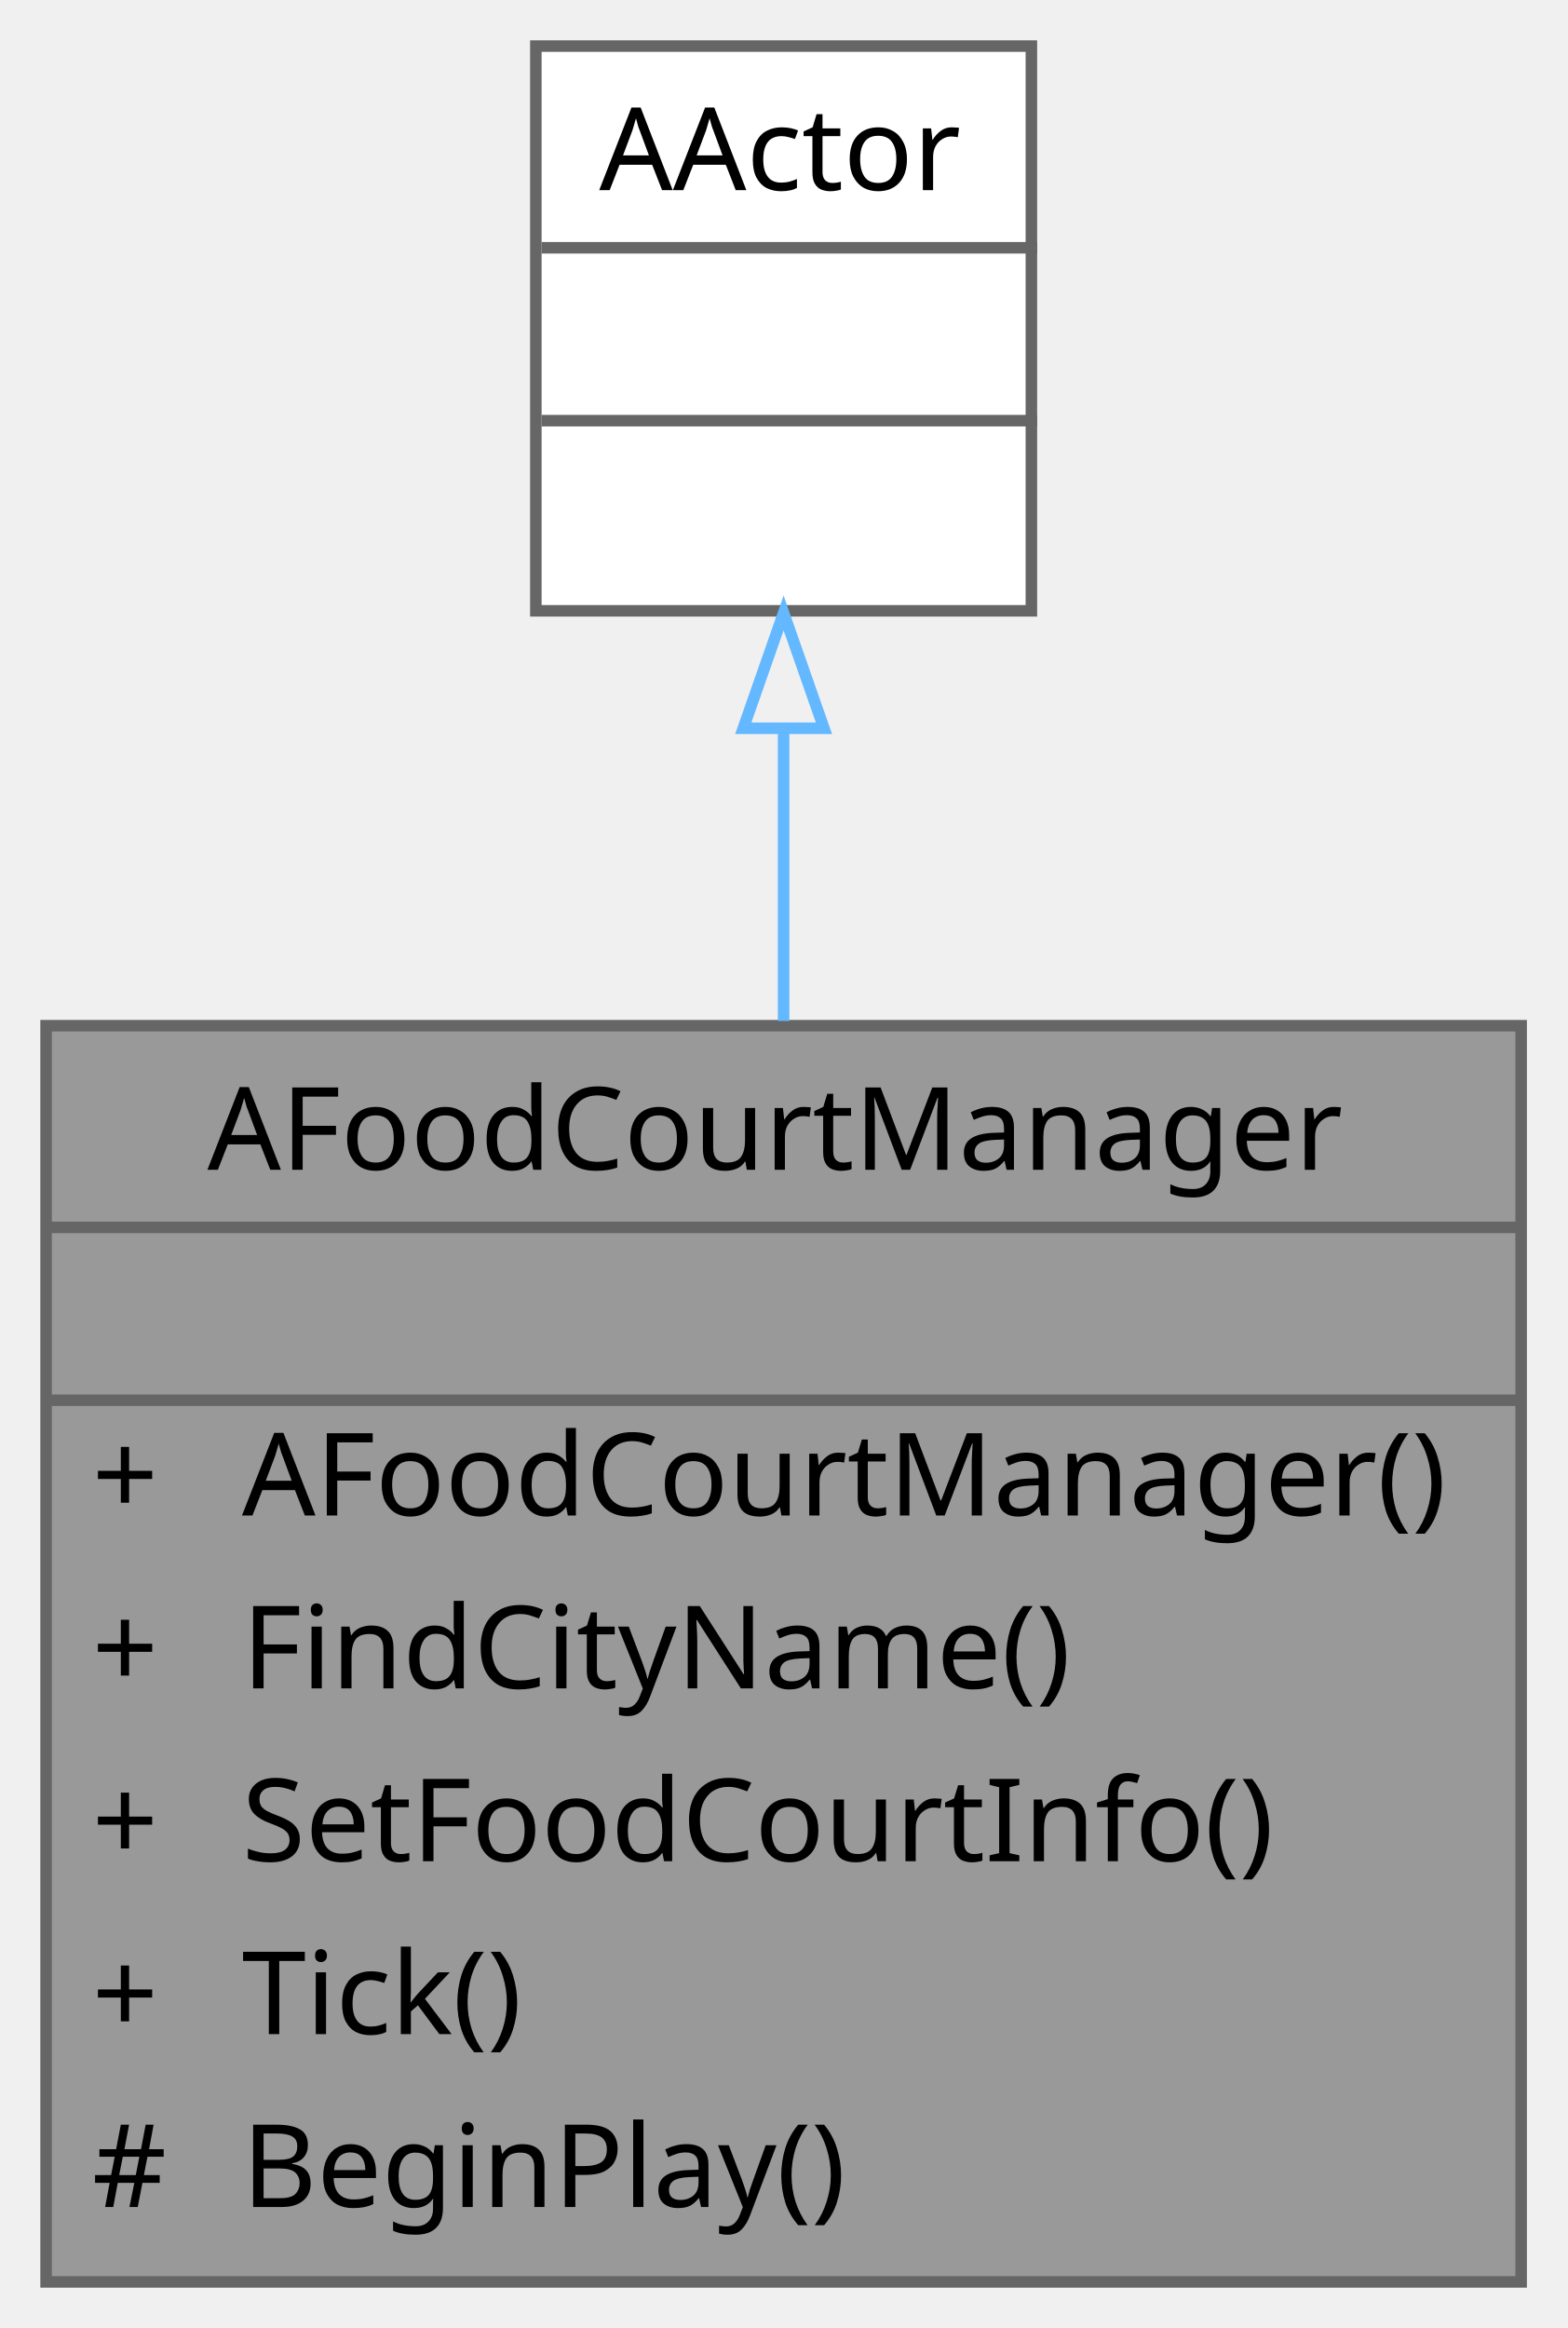
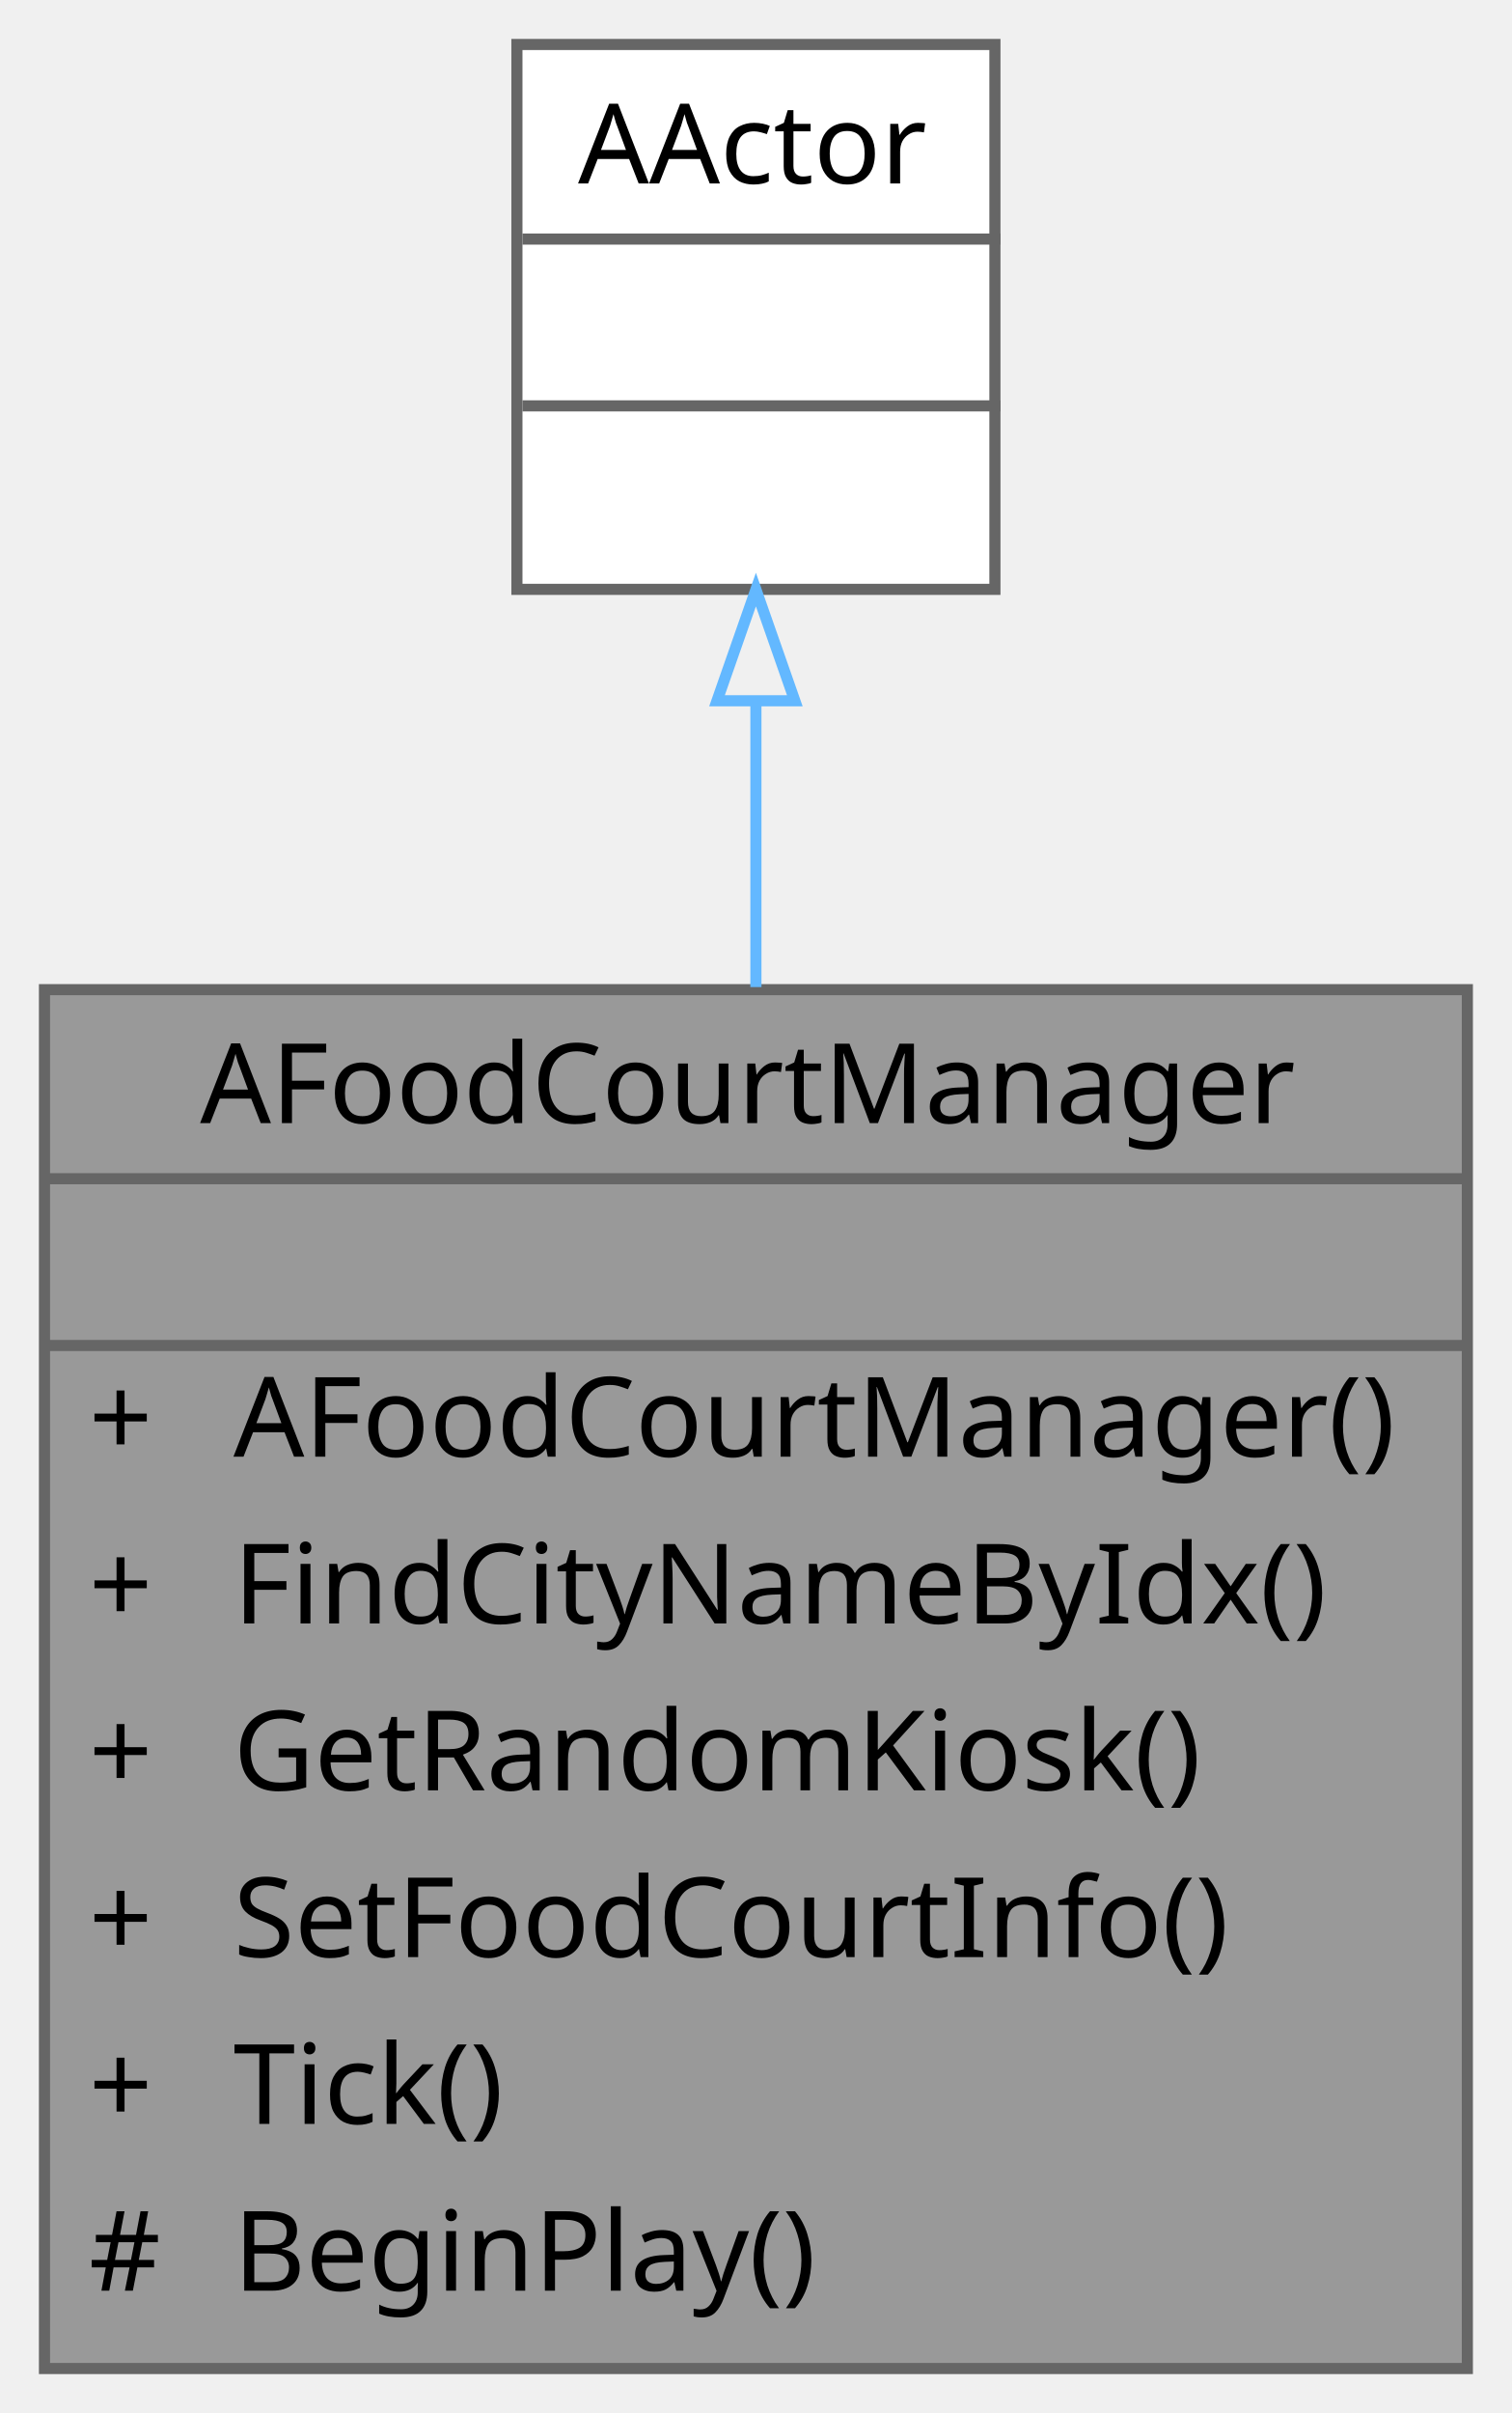
- <svg xmlns="http://www.w3.org/2000/svg" xmlns:xlink="http://www.w3.org/1999/xlink" width="136pt" height="202pt" viewBox="0.00 0.00 136.00 202.00">
-   <g id="graph0" class="graph" transform="scale(1 1) rotate(0) translate(4 198)">
+ <svg xmlns="http://www.w3.org/2000/svg" xmlns:xlink="http://www.w3.org/1999/xlink" width="136pt" height="217pt" viewBox="0.00 0.00 136.00 217.00">
+   <g id="graph0" class="graph" transform="scale(1 1) rotate(0) translate(4 213)">
    <g id="Node000001" class="node">
      <g id="a_Node000001">
        <a xlink:title=" ">
-           <polygon fill="#999999" stroke="transparent" points="128,-109 0,-109 0,0 128,0 128,-109" />
-           <text text-anchor="start" x="14" y="-96.5" font-family="Malgun Gothic" font-size="10.00">AFoodCourtManager</text>
-           <text text-anchor="start" x="62" y="-81.5" font-family="Malgun Gothic" font-size="10.00"> </text>
-           <text text-anchor="start" x="4" y="-66.5" font-family="Malgun Gothic" font-size="10.00">+</text>
-           <text text-anchor="start" x="17" y="-66.5" font-family="Malgun Gothic" font-size="10.00">AFoodCourtManager()</text>
-           <text text-anchor="start" x="4" y="-51.5" font-family="Malgun Gothic" font-size="10.00">+</text>
-           <text text-anchor="start" x="17" y="-51.5" font-family="Malgun Gothic" font-size="10.00">FindCityName()</text>
-           <text text-anchor="start" x="4" y="-36.5" font-family="Malgun Gothic" font-size="10.00">+</text>
-           <text text-anchor="start" x="17" y="-36.5" font-family="Malgun Gothic" font-size="10.00">SetFoodCourtInfo()</text>
-           <text text-anchor="start" x="4" y="-21.5" font-family="Malgun Gothic" font-size="10.00">+</text>
-           <text text-anchor="start" x="17" y="-21.5" font-family="Malgun Gothic" font-size="10.00">Tick()</text>
-           <text text-anchor="start" x="4" y="-6.5" font-family="Malgun Gothic" font-size="10.00">#</text>
-           <text text-anchor="start" x="17" y="-6.5" font-family="Malgun Gothic" font-size="10.00">BeginPlay()</text>
-           <polygon fill="#666666" stroke="#666666" points="0,-91.5 0,-91.5 128,-91.5 128,-91.5 0,-91.5" />
-           <polygon fill="#666666" stroke="#666666" points="0,-76.5 0,-76.5 128,-76.5 128,-76.5 0,-76.5" />
-           <polygon fill="none" stroke="#666666" points="0,0 0,-109 128,-109 128,0 0,0" />
+           <polygon fill="#999999" stroke="transparent" points="128,-124 0,-124 0,0 128,0 128,-124" />
+           <text text-anchor="start" x="14" y="-112" font-family="Malgun Gothic" font-size="10.00">AFoodCourtManager</text>
+           <text text-anchor="start" x="62" y="-97" font-family="Malgun Gothic" font-size="10.00"> </text>
+           <text text-anchor="start" x="4" y="-82" font-family="Malgun Gothic" font-size="10.00">+</text>
+           <text text-anchor="start" x="17" y="-82" font-family="Malgun Gothic" font-size="10.00">AFoodCourtManager()</text>
+           <text text-anchor="start" x="4" y="-67" font-family="Malgun Gothic" font-size="10.00">+</text>
+           <text text-anchor="start" x="17" y="-67" font-family="Malgun Gothic" font-size="10.00">FindCityNameByIdx()</text>
+           <text text-anchor="start" x="4" y="-52" font-family="Malgun Gothic" font-size="10.00">+</text>
+           <text text-anchor="start" x="17" y="-52" font-family="Malgun Gothic" font-size="10.00">GetRandomKiosk()</text>
+           <text text-anchor="start" x="4" y="-37" font-family="Malgun Gothic" font-size="10.00">+</text>
+           <text text-anchor="start" x="17" y="-37" font-family="Malgun Gothic" font-size="10.00">SetFoodCourtInfo()</text>
+           <text text-anchor="start" x="4" y="-22" font-family="Malgun Gothic" font-size="10.00">+</text>
+           <text text-anchor="start" x="17" y="-22" font-family="Malgun Gothic" font-size="10.00">Tick()</text>
+           <text text-anchor="start" x="4" y="-7" font-family="Malgun Gothic" font-size="10.00">#</text>
+           <text text-anchor="start" x="17" y="-7" font-family="Malgun Gothic" font-size="10.00">BeginPlay()</text>
+           <polygon fill="#666666" stroke="#666666" points="0,-107 0,-107 128,-107 128,-107 0,-107" />
+           <polygon fill="#666666" stroke="#666666" points="0,-92 0,-92 128,-92 128,-92 0,-92" />
+           <polygon fill="none" stroke="#666666" points="0,0 0,-124 128,-124 128,0 0,0" />
        </a>
      </g>
    </g>
    <g id="Node000002" class="node">
      <g id="a_Node000002">
        <a xlink:title=" ">
-           <polygon fill="white" stroke="transparent" points="85.5,-194 42.5,-194 42.5,-145 85.5,-145 85.5,-194" />
-           <text text-anchor="start" x="48" y="-181.5" font-family="Malgun Gothic" font-size="10.00">AActor</text>
+           <polygon fill="white" stroke="transparent" points="85.5,-209 42.5,-209 42.5,-160 85.5,-160 85.5,-209" />
+           <text text-anchor="start" x="48" y="-196.5" font-family="Malgun Gothic" font-size="10.00">AActor</text>
+           <text text-anchor="start" x="62.5" y="-181.5" font-family="Malgun Gothic" font-size="10.00"> </text>
          <text text-anchor="start" x="62.5" y="-166.5" font-family="Malgun Gothic" font-size="10.00"> </text>
-           <text text-anchor="start" x="62.5" y="-151.5" font-family="Malgun Gothic" font-size="10.00"> </text>
+           <polygon fill="#666666" stroke="#666666" points="43,-191.5 43,-191.5 86,-191.5 86,-191.5 43,-191.5" />
          <polygon fill="#666666" stroke="#666666" points="43,-176.5 43,-176.5 86,-176.5 86,-176.5 43,-176.5" />
-           <polygon fill="#666666" stroke="#666666" points="43,-161.5 43,-161.5 86,-161.5 86,-161.5 43,-161.5" />
-           <polygon fill="none" stroke="#666666" points="42.5,-145 42.5,-194 85.5,-194 85.5,-145 42.5,-145" />
+           <polygon fill="none" stroke="#666666" points="42.5,-160 42.5,-209 85.5,-209 85.5,-160 42.5,-160" />
        </a>
      </g>
    </g>
    <g id="edge1_Node000001_Node000002" class="edge">
      <g id="a_edge1_Node000001_Node000002">
        <a xlink:title=" ">
-           <path fill="none" stroke="#63b8ff" d="M64,-134.79C64,-126.79 64,-118.06 64,-109.41" />
-           <polygon fill="none" stroke="#63b8ff" points="60.5,-134.81 64,-144.81 67.5,-134.81 60.5,-134.81" />
+           <path fill="none" stroke="#63b8ff" d="M64,-149.94C64,-141.91 64,-133.08 64,-124.23" />
+           <polygon fill="none" stroke="#63b8ff" points="60.5,-149.98 64,-159.98 67.5,-149.98 60.5,-149.98" />
        </a>
      </g>
    </g>
  </g>
</svg>
